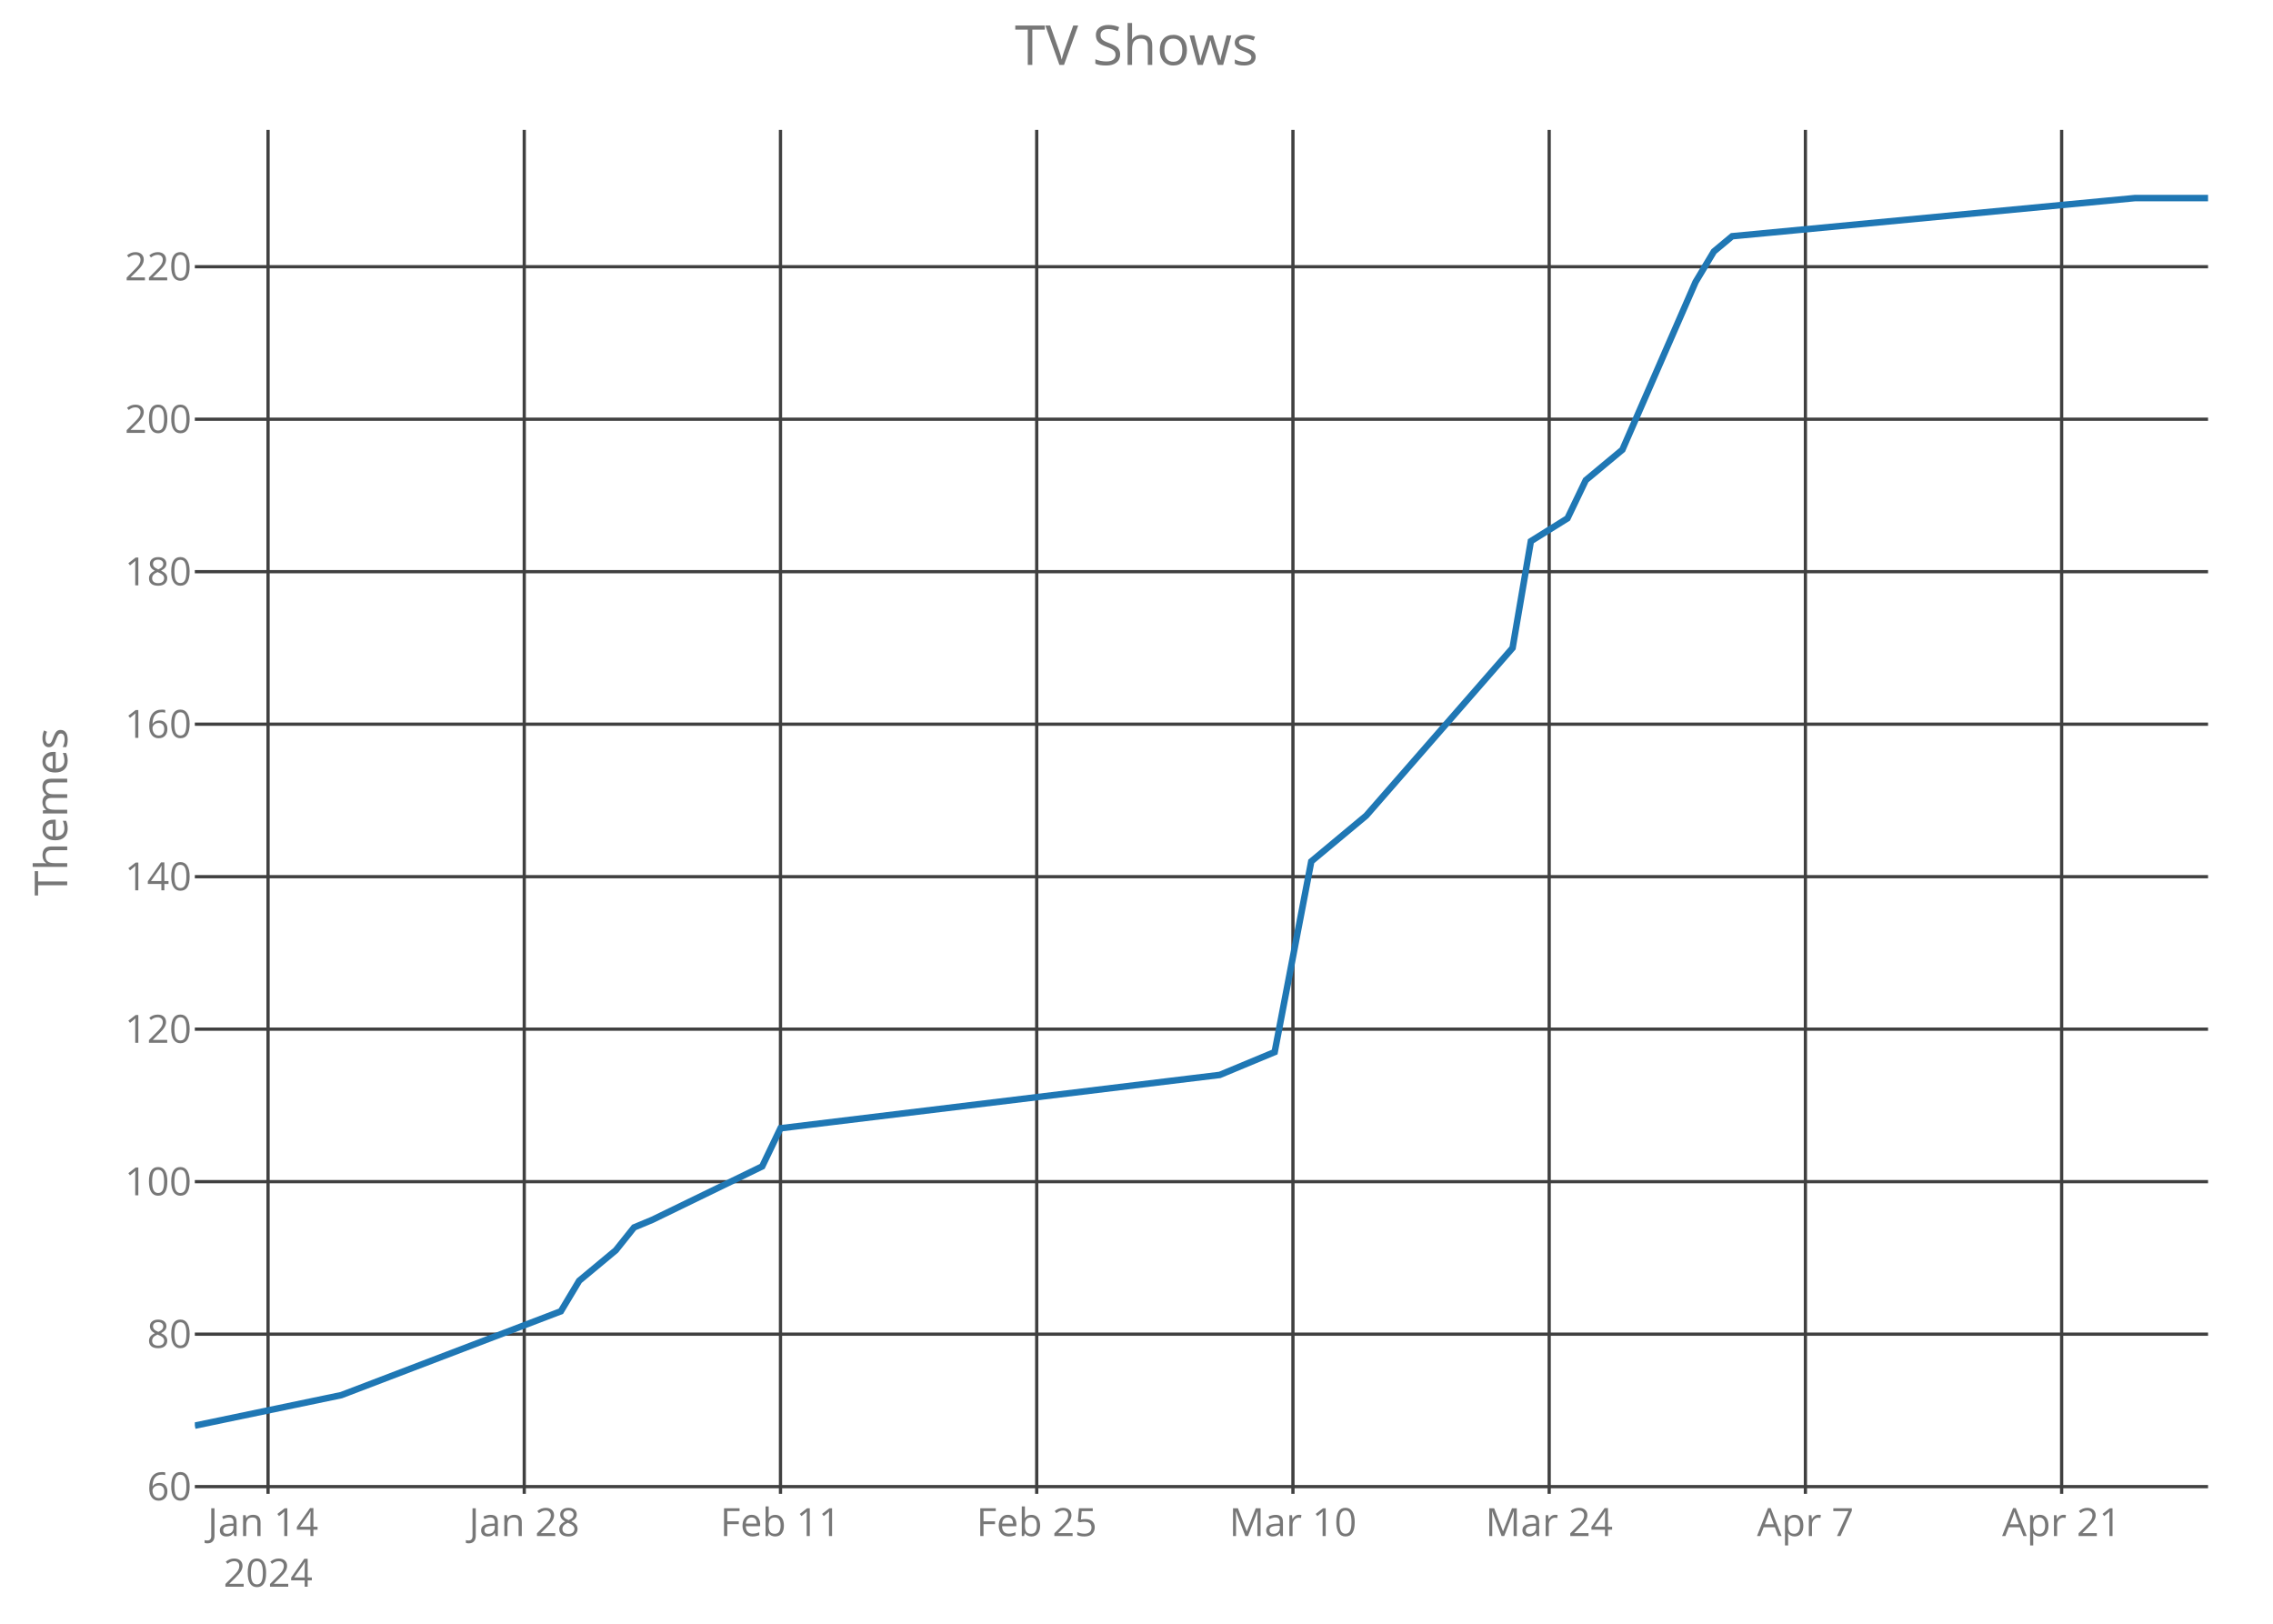
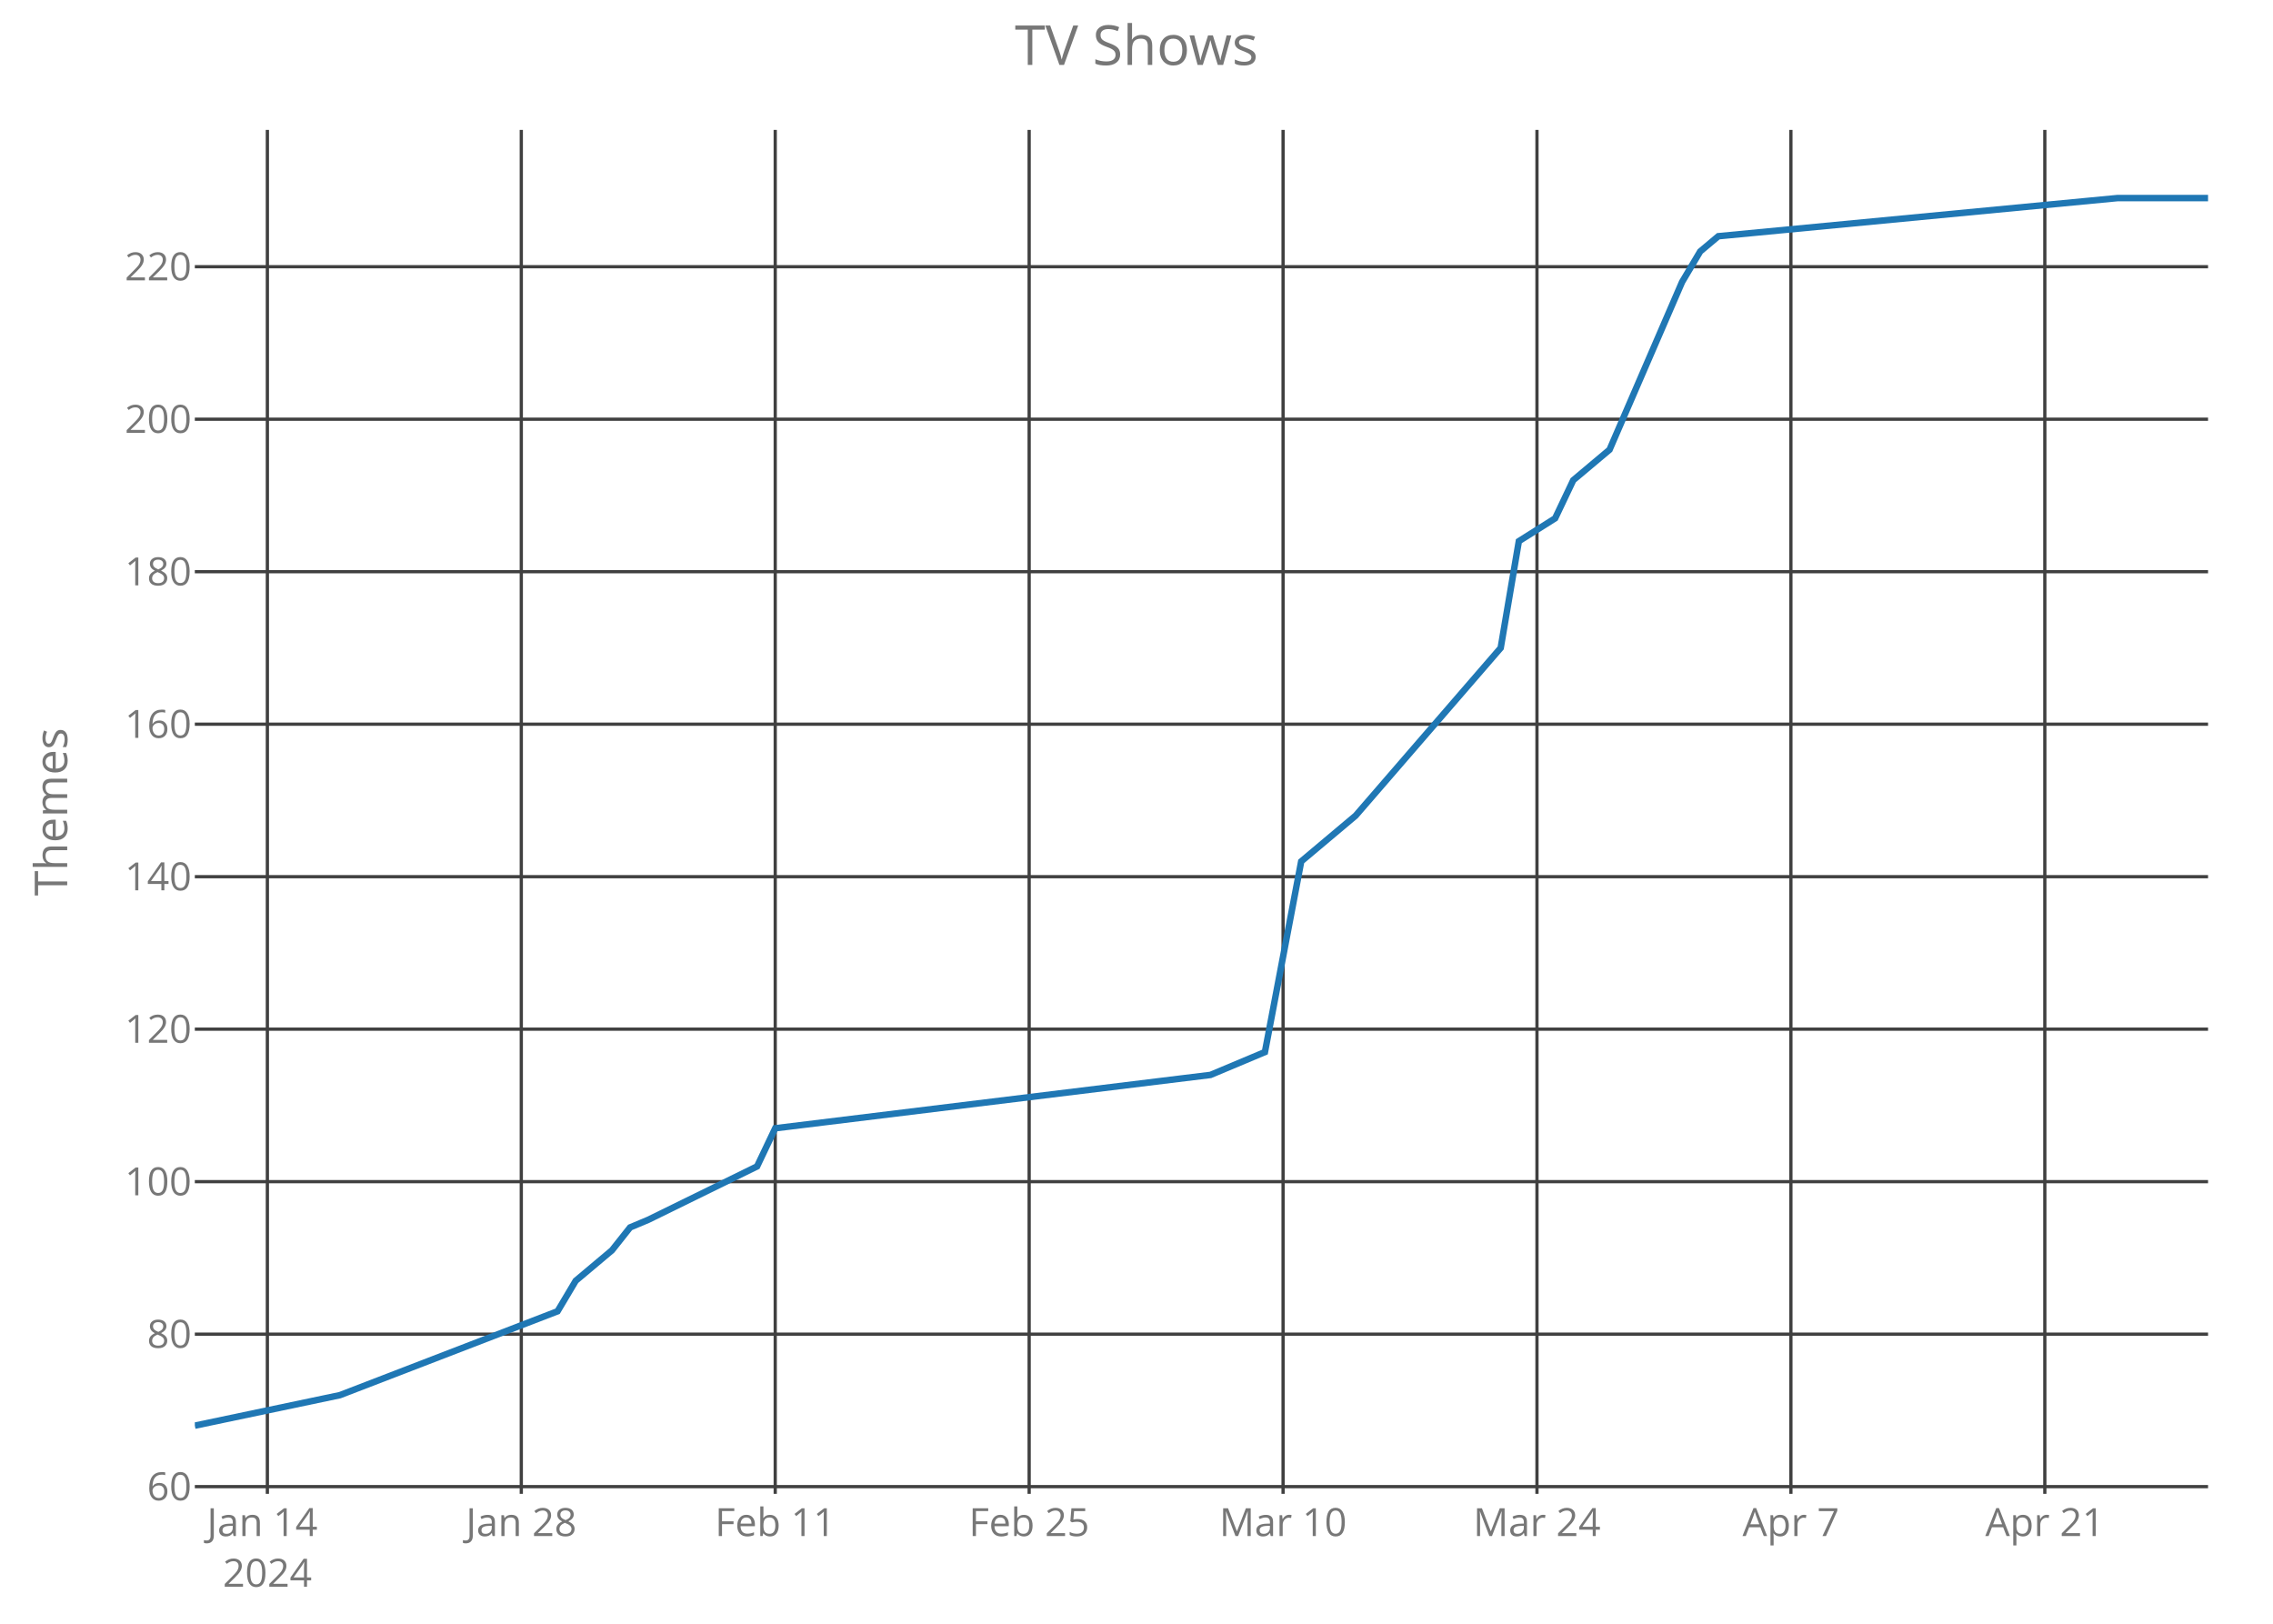
<svg xmlns="http://www.w3.org/2000/svg" class="main-svg" width="700" height="500" style="" viewBox="0 0 700 500">
  <rect x="0" y="0" width="700" height="500" style="fill: rgb(0, 0, 0); fill-opacity: 0;" />
-   <defs id="defs-cee626">
+   <defs id="defs-5a80dd">
    <g class="clips">
-       <clipPath id="clipcee626xyplot" class="plotclip">
+       <clipPath id="clip5a80ddxyplot" class="plotclip">
        <rect width="620" height="420" />
      </clipPath>
-       <clipPath class="axesclip" id="clipcee626x">
+       <clipPath class="axesclip" id="clip5a80ddx">
        <rect x="60" y="0" width="620" height="500" />
      </clipPath>
-       <clipPath class="axesclip" id="clipcee626y">
+       <clipPath class="axesclip" id="clip5a80ddy">
        <rect x="0" y="40" width="700" height="420" />
      </clipPath>
-       <clipPath class="axesclip" id="clipcee626xy">
+       <clipPath class="axesclip" id="clip5a80ddxy">
        <rect x="60" y="40" width="620" height="420" />
      </clipPath>
    </g>
    <g class="gradients" />
  </defs>
  <g class="bglayer">
    <rect class="bg" x="60" y="40" width="620" height="420" style="fill: rgb(0, 0, 0); fill-opacity: 0; stroke-width: 0;" />
  </g>
  <g class="layer-below">
    <g class="imagelayer" />
    <g class="shapelayer" />
  </g>
  <g class="cartesianlayer">
    <g class="subplot xy">
      <g class="layer-subplot">
        <g class="shapelayer" />
        <g class="imagelayer" />
      </g>
      <g class="gridlayer">
        <g class="x">
-           <path class="xgrid crisp" transform="translate(82.55,0)" d="M0,40v420" style="stroke: rgb(64, 64, 64); stroke-opacity: 1; stroke-width: 1px;" />
-           <path class="xgrid crisp" transform="translate(161.45,0)" d="M0,40v420" style="stroke: rgb(64, 64, 64); stroke-opacity: 1; stroke-width: 1px;" />
-           <path class="xgrid crisp" transform="translate(240.36,0)" d="M0,40v420" style="stroke: rgb(64, 64, 64); stroke-opacity: 1; stroke-width: 1px;" />
-           <path class="xgrid crisp" transform="translate(319.27,0)" d="M0,40v420" style="stroke: rgb(64, 64, 64); stroke-opacity: 1; stroke-width: 1px;" />
-           <path class="xgrid crisp" transform="translate(398.18,0)" d="M0,40v420" style="stroke: rgb(64, 64, 64); stroke-opacity: 1; stroke-width: 1px;" />
-           <path class="xgrid crisp" transform="translate(477.09,0)" d="M0,40v420" style="stroke: rgb(64, 64, 64); stroke-opacity: 1; stroke-width: 1px;" />
-           <path class="xgrid crisp" transform="translate(556,0)" d="M0,40v420" style="stroke: rgb(64, 64, 64); stroke-opacity: 1; stroke-width: 1px;" />
-           <path class="xgrid crisp" transform="translate(634.91,0)" d="M0,40v420" style="stroke: rgb(64, 64, 64); stroke-opacity: 1; stroke-width: 1px;" />
+           <path class="xgrid crisp" transform="translate(82.34,0)" d="M0,40v420" style="stroke: rgb(64, 64, 64); stroke-opacity: 1; stroke-width: 1px;" />
+           <path class="xgrid crisp" transform="translate(160.54,0)" d="M0,40v420" style="stroke: rgb(64, 64, 64); stroke-opacity: 1; stroke-width: 1px;" />
+           <path class="xgrid crisp" transform="translate(238.74,0)" d="M0,40v420" style="stroke: rgb(64, 64, 64); stroke-opacity: 1; stroke-width: 1px;" />
+           <path class="xgrid crisp" transform="translate(316.94,0)" d="M0,40v420" style="stroke: rgb(64, 64, 64); stroke-opacity: 1; stroke-width: 1px;" />
+           <path class="xgrid crisp" transform="translate(395.14,0)" d="M0,40v420" style="stroke: rgb(64, 64, 64); stroke-opacity: 1; stroke-width: 1px;" />
+           <path class="xgrid crisp" transform="translate(473.33,0)" d="M0,40v420" style="stroke: rgb(64, 64, 64); stroke-opacity: 1; stroke-width: 1px;" />
+           <path class="xgrid crisp" transform="translate(551.53,0)" d="M0,40v420" style="stroke: rgb(64, 64, 64); stroke-opacity: 1; stroke-width: 1px;" />
+           <path class="xgrid crisp" transform="translate(629.73,0)" d="M0,40v420" style="stroke: rgb(64, 64, 64); stroke-opacity: 1; stroke-width: 1px;" />
        </g>
        <g class="y">
          <path class="ygrid crisp" transform="translate(0,457.78)" d="M60,0h620" style="stroke: rgb(64, 64, 64); stroke-opacity: 1; stroke-width: 1px;" />
          <path class="ygrid crisp" transform="translate(0,410.83)" d="M60,0h620" style="stroke: rgb(64, 64, 64); stroke-opacity: 1; stroke-width: 1px;" />
          <path class="ygrid crisp" transform="translate(0,363.87)" d="M60,0h620" style="stroke: rgb(64, 64, 64); stroke-opacity: 1; stroke-width: 1px;" />
          <path class="ygrid crisp" transform="translate(0,316.91)" d="M60,0h620" style="stroke: rgb(64, 64, 64); stroke-opacity: 1; stroke-width: 1px;" />
          <path class="ygrid crisp" transform="translate(0,269.96)" d="M60,0h620" style="stroke: rgb(64, 64, 64); stroke-opacity: 1; stroke-width: 1px;" />
          <path class="ygrid crisp" transform="translate(0,223)" d="M60,0h620" style="stroke: rgb(64, 64, 64); stroke-opacity: 1; stroke-width: 1px;" />
          <path class="ygrid crisp" transform="translate(0,176.04)" d="M60,0h620" style="stroke: rgb(64, 64, 64); stroke-opacity: 1; stroke-width: 1px;" />
          <path class="ygrid crisp" transform="translate(0,129.09)" d="M60,0h620" style="stroke: rgb(64, 64, 64); stroke-opacity: 1; stroke-width: 1px;" />
          <path class="ygrid crisp" transform="translate(0,82.13)" d="M60,0h620" style="stroke: rgb(64, 64, 64); stroke-opacity: 1; stroke-width: 1px;" />
        </g>
      </g>
      <g class="zerolinelayer" />
      <path class="xlines-below crisp" d="M0,0" style="fill: none;" />
      <path class="ylines-below crisp" d="M0,0" style="fill: none;" />
      <g class="overlines-below" />
      <g class="xaxislayer-below">
        <g class="xtick">
-           <text text-anchor="middle" x="0" y="473" transform="translate(82.55,0)" style="font-family: 'Open Sans'; font-size: 12px; fill: rgb(119, 119, 119); fill-opacity: 1; white-space: pre;">
+           <text text-anchor="middle" x="0" y="473" transform="translate(82.34,0)" style="font-family: 'Open Sans'; font-size: 12px; fill: rgb(119, 119, 119); fill-opacity: 1; white-space: pre;">
            <tspan class="line" dy="0em" x="0" y="473">Jan 14</tspan>
            <tspan class="line" dy="1.3em" x="0" y="473">2024</tspan>
          </text>
        </g>
        <g class="xtick">
-           <text text-anchor="middle" x="0" y="473" transform="translate(161.45,0)" style="font-family: 'Open Sans'; font-size: 12px; fill: rgb(119, 119, 119); fill-opacity: 1; white-space: pre;">Jan 28</text>
+           <text text-anchor="middle" x="0" y="473" transform="translate(160.54,0)" style="font-family: 'Open Sans'; font-size: 12px; fill: rgb(119, 119, 119); fill-opacity: 1; white-space: pre;">Jan 28</text>
        </g>
        <g class="xtick">
-           <text text-anchor="middle" x="0" y="473" transform="translate(240.36,0)" style="font-family: 'Open Sans'; font-size: 12px; fill: rgb(119, 119, 119); fill-opacity: 1; white-space: pre;">Feb 11</text>
+           <text text-anchor="middle" x="0" y="473" transform="translate(238.74,0)" style="font-family: 'Open Sans'; font-size: 12px; fill: rgb(119, 119, 119); fill-opacity: 1; white-space: pre;">Feb 11</text>
        </g>
        <g class="xtick">
-           <text text-anchor="middle" x="0" y="473" transform="translate(319.27,0)" style="font-family: 'Open Sans'; font-size: 12px; fill: rgb(119, 119, 119); fill-opacity: 1; white-space: pre;">Feb 25</text>
+           <text text-anchor="middle" x="0" y="473" transform="translate(316.94,0)" style="font-family: 'Open Sans'; font-size: 12px; fill: rgb(119, 119, 119); fill-opacity: 1; white-space: pre;">Feb 25</text>
        </g>
        <g class="xtick">
-           <text text-anchor="middle" x="0" y="473" transform="translate(398.18,0)" style="font-family: 'Open Sans'; font-size: 12px; fill: rgb(119, 119, 119); fill-opacity: 1; white-space: pre;">Mar 10</text>
+           <text text-anchor="middle" x="0" y="473" transform="translate(395.14,0)" style="font-family: 'Open Sans'; font-size: 12px; fill: rgb(119, 119, 119); fill-opacity: 1; white-space: pre;">Mar 10</text>
        </g>
        <g class="xtick">
-           <text text-anchor="middle" x="0" y="473" transform="translate(477.09,0)" style="font-family: 'Open Sans'; font-size: 12px; fill: rgb(119, 119, 119); fill-opacity: 1; white-space: pre;">Mar 24</text>
+           <text text-anchor="middle" x="0" y="473" transform="translate(473.33,0)" style="font-family: 'Open Sans'; font-size: 12px; fill: rgb(119, 119, 119); fill-opacity: 1; white-space: pre;">Mar 24</text>
        </g>
        <g class="xtick">
-           <text text-anchor="middle" x="0" y="473" transform="translate(556,0)" style="font-family: 'Open Sans'; font-size: 12px; fill: rgb(119, 119, 119); fill-opacity: 1; white-space: pre;">Apr 7</text>
+           <text text-anchor="middle" x="0" y="473" transform="translate(551.53,0)" style="font-family: 'Open Sans'; font-size: 12px; fill: rgb(119, 119, 119); fill-opacity: 1; white-space: pre;">Apr 7</text>
        </g>
        <g class="xtick">
-           <text text-anchor="middle" x="0" y="473" transform="translate(634.91,0)" style="font-family: 'Open Sans'; font-size: 12px; fill: rgb(119, 119, 119); fill-opacity: 1; white-space: pre;">Apr 21</text>
+           <text text-anchor="middle" x="0" y="473" transform="translate(629.73,0)" style="font-family: 'Open Sans'; font-size: 12px; fill: rgb(119, 119, 119); fill-opacity: 1; white-space: pre;">Apr 21</text>
        </g>
      </g>
      <g class="yaxislayer-below">
        <g class="ytick">
          <text text-anchor="end" x="59" y="4.2" transform="translate(0,457.78)" style="font-family: 'Open Sans'; font-size: 12px; fill: rgb(119, 119, 119); fill-opacity: 1; white-space: pre;">60</text>
        </g>
        <g class="ytick">
          <text text-anchor="end" x="59" y="4.2" transform="translate(0,410.83)" style="font-family: 'Open Sans'; font-size: 12px; fill: rgb(119, 119, 119); fill-opacity: 1; white-space: pre;">80</text>
        </g>
        <g class="ytick">
          <text text-anchor="end" x="59" y="4.2" transform="translate(0,363.87)" style="font-family: 'Open Sans'; font-size: 12px; fill: rgb(119, 119, 119); fill-opacity: 1; white-space: pre;">100</text>
        </g>
        <g class="ytick">
          <text text-anchor="end" x="59" y="4.2" transform="translate(0,316.91)" style="font-family: 'Open Sans'; font-size: 12px; fill: rgb(119, 119, 119); fill-opacity: 1; white-space: pre;">120</text>
        </g>
        <g class="ytick">
          <text text-anchor="end" x="59" y="4.2" transform="translate(0,269.96)" style="font-family: 'Open Sans'; font-size: 12px; fill: rgb(119, 119, 119); fill-opacity: 1; white-space: pre;">140</text>
        </g>
        <g class="ytick">
          <text text-anchor="end" x="59" y="4.2" transform="translate(0,223)" style="font-family: 'Open Sans'; font-size: 12px; fill: rgb(119, 119, 119); fill-opacity: 1; white-space: pre;">160</text>
        </g>
        <g class="ytick">
          <text text-anchor="end" x="59" y="4.2" transform="translate(0,176.04)" style="font-family: 'Open Sans'; font-size: 12px; fill: rgb(119, 119, 119); fill-opacity: 1; white-space: pre;">180</text>
        </g>
        <g class="ytick">
          <text text-anchor="end" x="59" y="4.2" transform="translate(0,129.09)" style="font-family: 'Open Sans'; font-size: 12px; fill: rgb(119, 119, 119); fill-opacity: 1; white-space: pre;">200</text>
        </g>
        <g class="ytick">
          <text text-anchor="end" x="59" y="4.2" transform="translate(0,82.13)" style="font-family: 'Open Sans'; font-size: 12px; fill: rgb(119, 119, 119); fill-opacity: 1; white-space: pre;">220</text>
        </g>
      </g>
      <g class="overaxes-below" />
-       <g class="plot" transform="translate(60,40)" clip-path="url('#clipcee626xyplot')">
+       <g class="plot" transform="translate(60,40)" clip-path="url('#clip5a80ddxyplot')">
        <g class="scatterlayer mlayer">
-           <g class="trace scatter trace069bf0" style="stroke-miterlimit: 2; opacity: 1;">
+           <g class="trace scatter trace5901a7" style="stroke-miterlimit: 2; opacity: 1;">
            <g class="fills" />
            <g class="errorbars" />
            <g class="lines">
-               <path class="js-line" d="M0,399L45.09,389.61L112.73,363.78L118.36,354.39L129.64,345L135.27,337.96L140.91,335.61L174.73,319.17L180.36,307.43L315.64,291L332.55,283.96L343.82,225.26L360.73,211.17L405.82,159.52L411.45,126.65L422.73,119.61L428.36,107.87L439.64,98.48L462.18,46.83L467.82,37.43L473.45,32.74L597.45,21L620,21" style="vector-effect: non-scaling-stroke; fill: none; stroke: rgb(31, 119, 180); stroke-opacity: 1; stroke-width: 2px; opacity: 1;" />
+               <path class="js-line" d="M0,399L44.68,389.61L111.71,363.78L117.3,354.39L128.47,345L134.05,337.96L139.64,335.61L173.15,319.17L178.74,307.43L312.79,291L329.55,283.96L340.72,225.26L357.48,211.17L402.16,159.52L407.75,126.65L418.92,119.61L424.5,107.87L435.68,98.48L458.02,46.83L463.6,37.43L469.19,32.74L592.07,21L620,21" style="vector-effect: non-scaling-stroke; fill: none; stroke: rgb(31, 119, 180); stroke-opacity: 1; stroke-width: 2px; opacity: 1;" />
            </g>
            <g class="points" />
            <g class="text" />
          </g>
        </g>
      </g>
      <g class="overplot" />
      <path class="xlines-above" />
      <path class="ylines-above" />
      <g class="overlines-above" />
      <g class="xaxislayer-above" />
      <g class="yaxislayer-above" />
      <g class="overaxes-above" />
    </g>
  </g>
  <g class="polarlayer" />
  <g class="ternarylayer" />
  <g class="geolayer" />
  <g class="funnelarealayer" />
  <g class="pielayer" />
  <g class="treemaplayer" />
  <g class="sunburstlayer" />
  <g class="glimages" />
-   <defs id="topdefs-cee626">
+   <defs id="topdefs-5a80dd">
    <g class="clips" />
  </defs>
  <g class="layer-above">
    <g class="imagelayer" />
    <g class="shapelayer" />
  </g>
  <g class="infolayer">
    <g class="g-gtitle">
      <text class="gtitle" x="350" y="20" text-anchor="middle" dy="0em" style="font-family: 'Open Sans'; font-size: 17px; fill: rgb(119, 119, 119); opacity: 1; font-weight: normal; white-space: pre;">TV Shows</text>
    </g>
    <g class="g-xtitle" />
    <g class="g-ytitle">
      <text class="ytitle" transform="rotate(-90,20.7,250)" x="20.7" y="250" text-anchor="middle" style="font-family: 'Open Sans'; font-size: 14px; fill: rgb(119, 119, 119); opacity: 1; font-weight: normal; white-space: pre;">Themes</text>
    </g>
  </g>
</svg>
